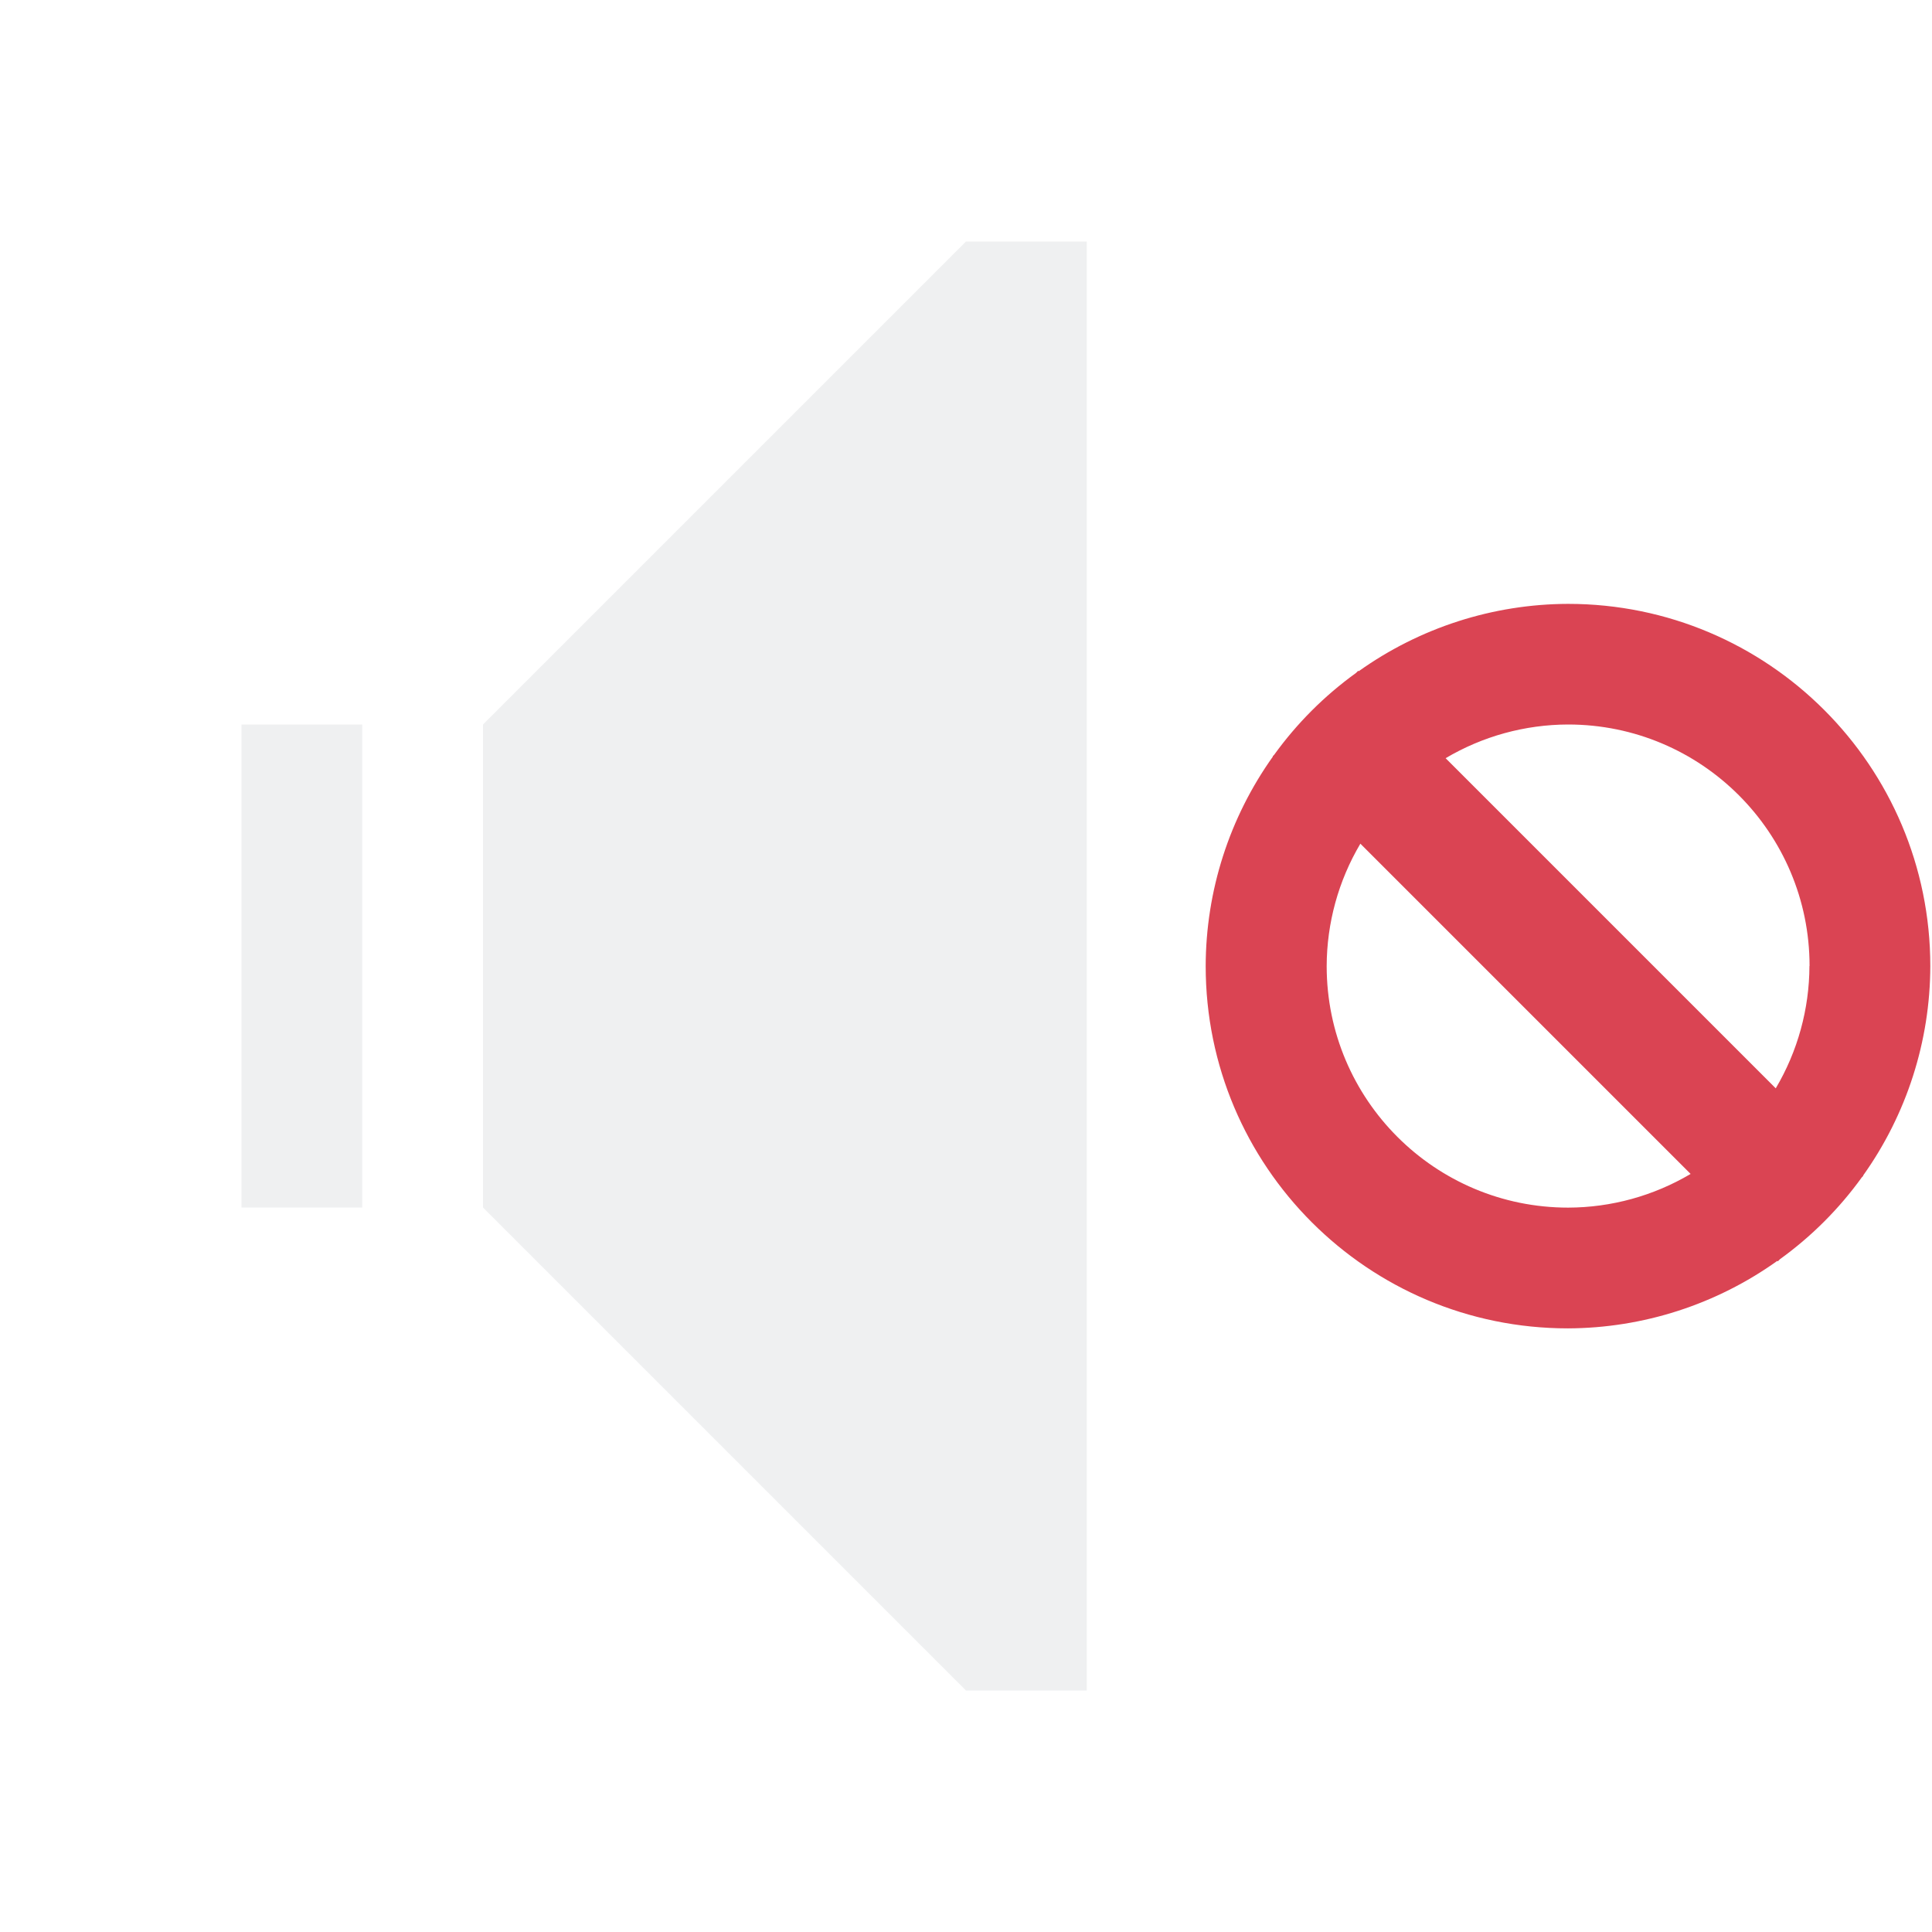
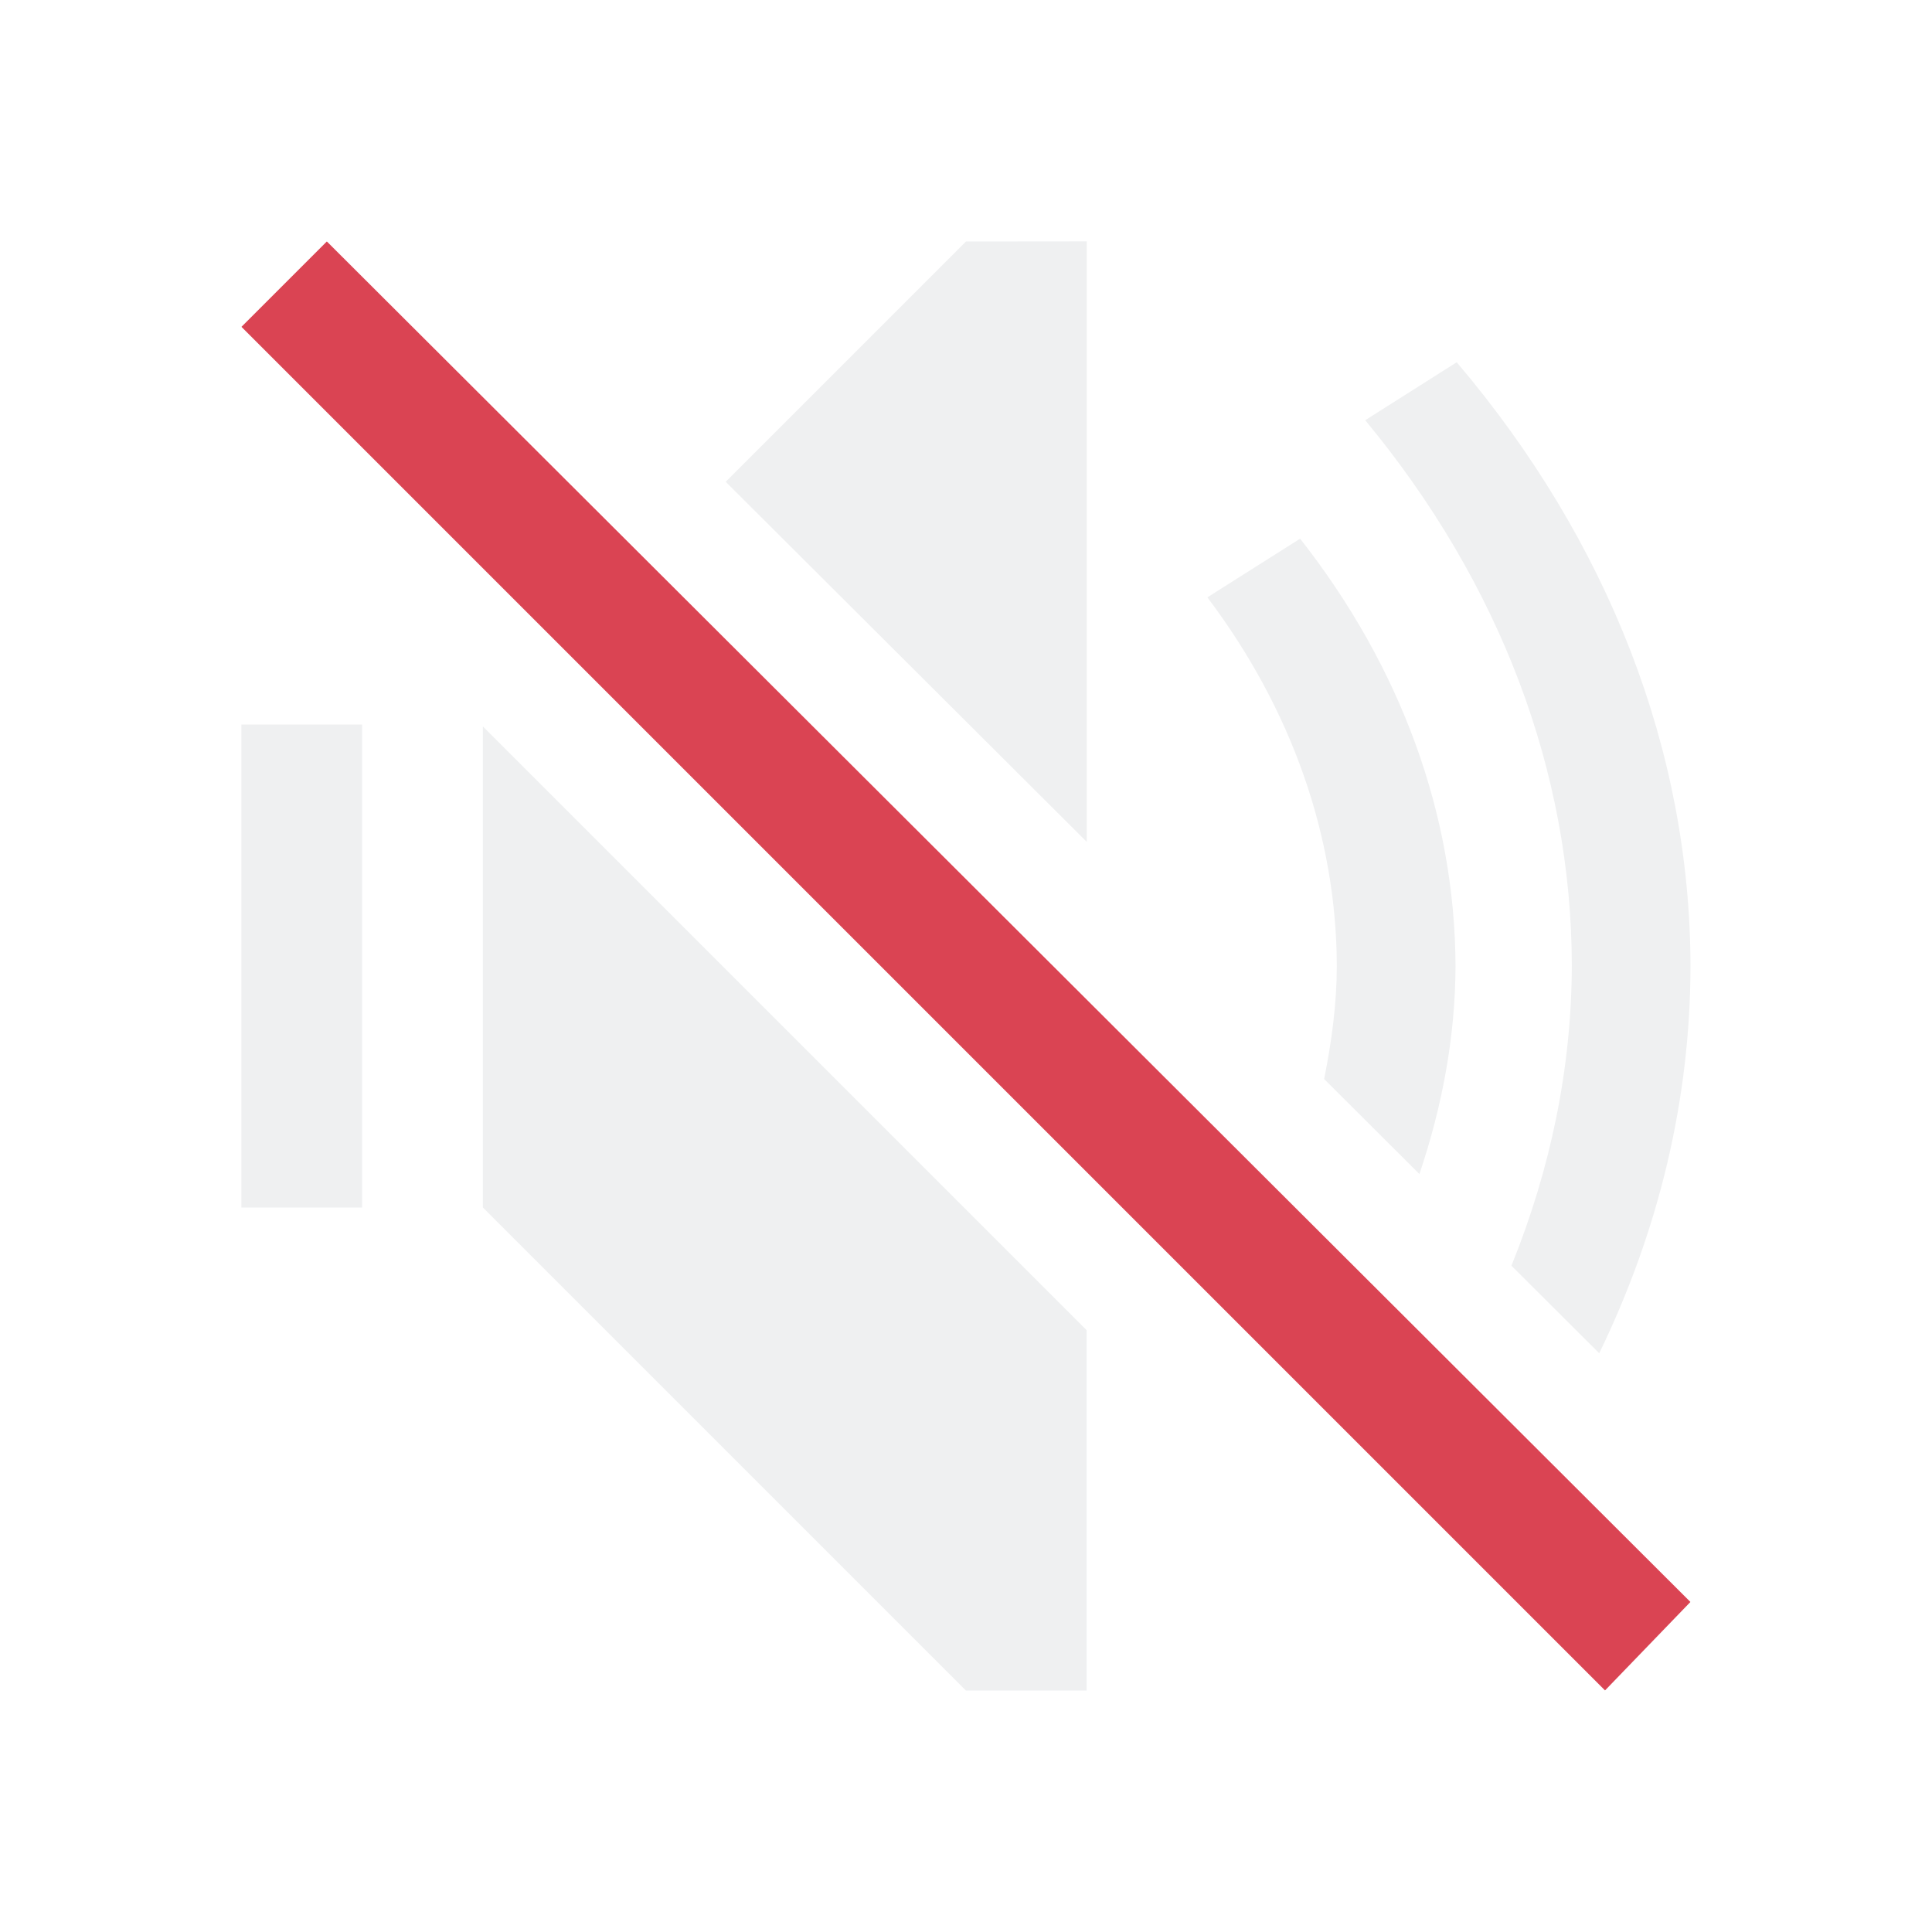
<svg xmlns="http://www.w3.org/2000/svg" viewBox="0 0 16 16">
-   <style id="current-color-scheme" type="text/css">.ColorScheme-Text{color:#eff0f1;}.ColorScheme-NegativeText{color:#da4453;}</style>
-   <path class="ColorScheme-Text" d="m8 2-4 4v4l4 4h1v-12zm-6 4v4h1v-4z" fill="currentColor" />
-   <path class="ColorScheme-NegativeText" d="m15.986 8a3 3 0 0 1-0.557 1.736l0.002 0.002-0.012 0.012a3 3 0 0 1-0.678 0.678l-0.018 0.018-0.004-0.004a3 3 0 0 1-1.734 0.559 3 3 0 0 1-3-3 3 3 0 0 1 0.557-1.736l-0.002-0.002 0.012-0.012a3 3 0 0 1 0.678-0.678l0.018-0.018 0.004 0.004a3 3 0 0 1 1.734-0.558 3 3 0 0 1 3 3zm-1 0a2 2 0 0 0-2-2 2 2 0 0 0-1.014 0.279l2.734 2.734a2 2 0 0 0 0.279-1.014zm-0.986 1.721-2.734-2.734a2 2 0 0 0-0.279 1.014 2 2 0 0 0 2 2 2 2 0 0 0 1.014-0.279z" fill="currentColor" />
+   <style type="text/css" id="current-color-scheme">.ColorScheme-Text{color:#eff0f1;}.ColorScheme-NegativeText{color:#da4453;}</style>
+   <path d="m8 2-1.99 1.99 2.99 2.982v-4.973zm4.064 1-.758.48c1.117 1.348 1.71 2.916 1.711 4.518-.002.847-.176 1.684-.5 2.484l.727.725c.496-1.021.755-2.107.756-3.209-.004-1.776-.676-3.513-1.936-4.998zm-1.297 1.461-.768.486c.699.927 1.069 1.981 1.072 3.055-.001.314-.043.625-.105.934l.789.787c.189-.56.297-1.137.299-1.721-.004-1.249-.449-2.474-1.287-3.541zm-8.768 1.539v4h1v-4zm2 .016v3.984l4 4h1v-2.984z" style="fill:currentColor;fill-opacity:1;stroke:none" class="ColorScheme-Text" />
+   <path d="m-.5 3.328 1-0.0.018 15.952-1.018.018z" style="fill:currentColor;fill-opacity:1;stroke:none" class="ColorScheme-NegativeText" transform="matrix(.7071068 -.7071068 .7071068 .7071068 0 0)" />
</svg>
